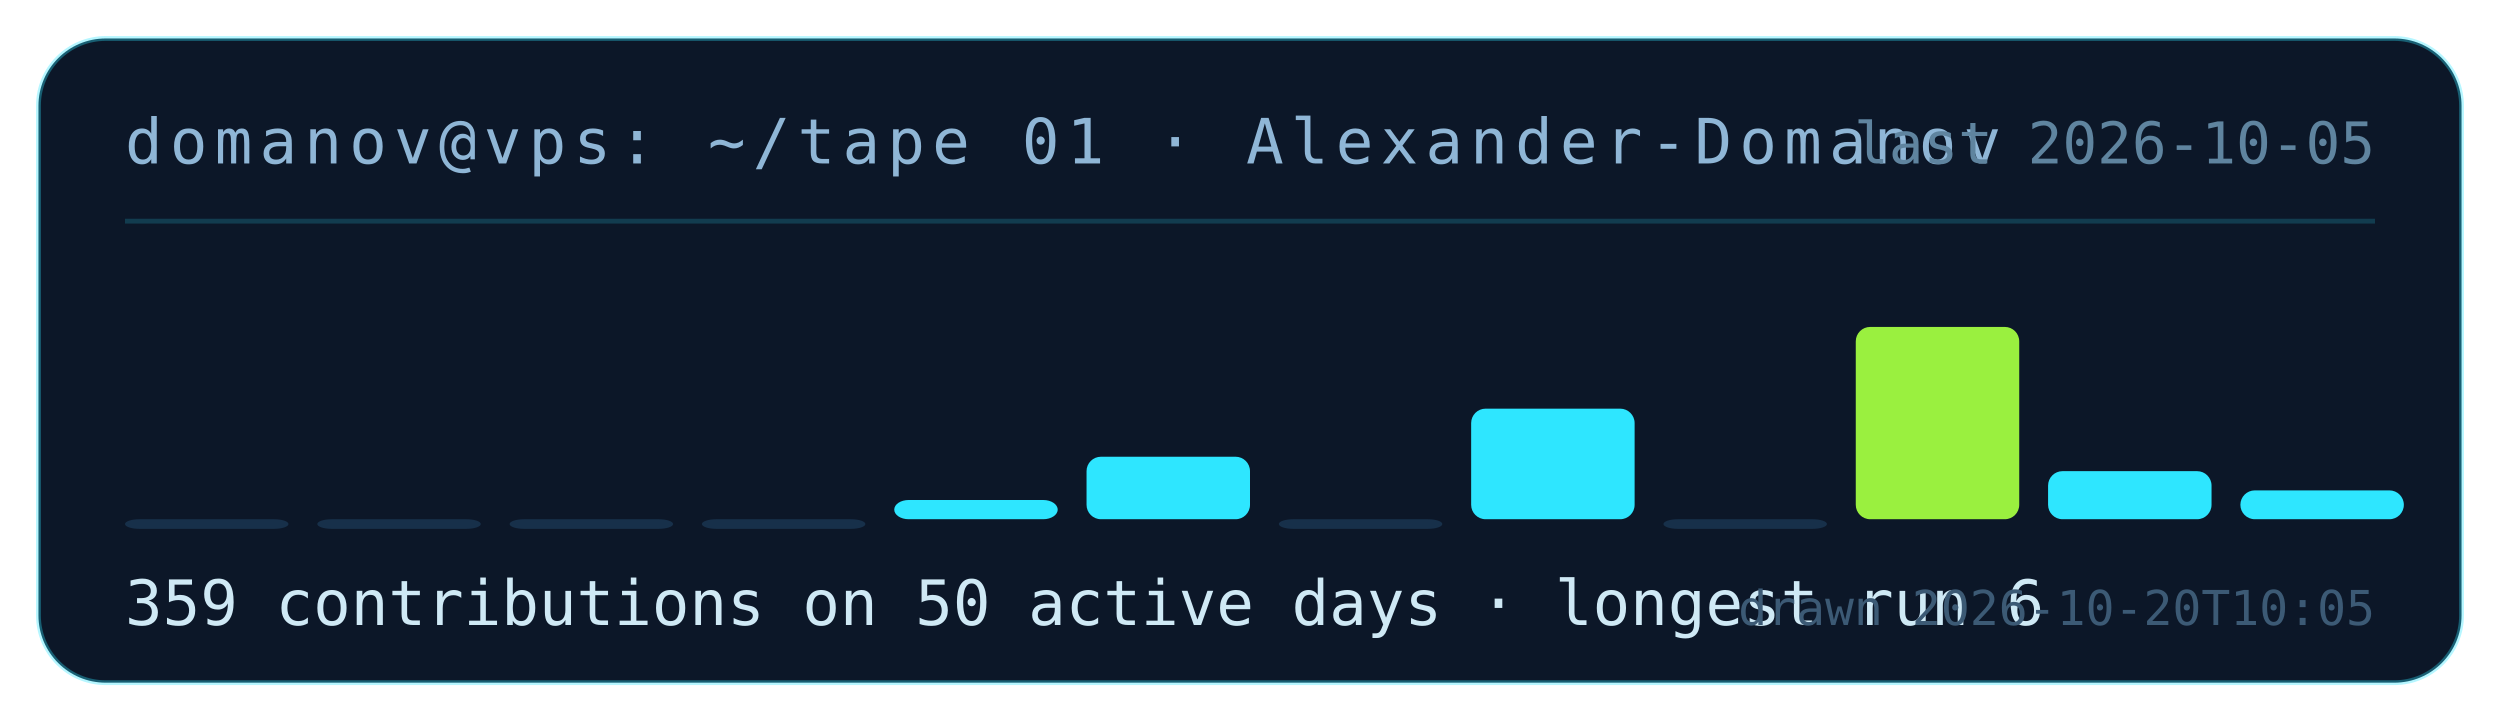
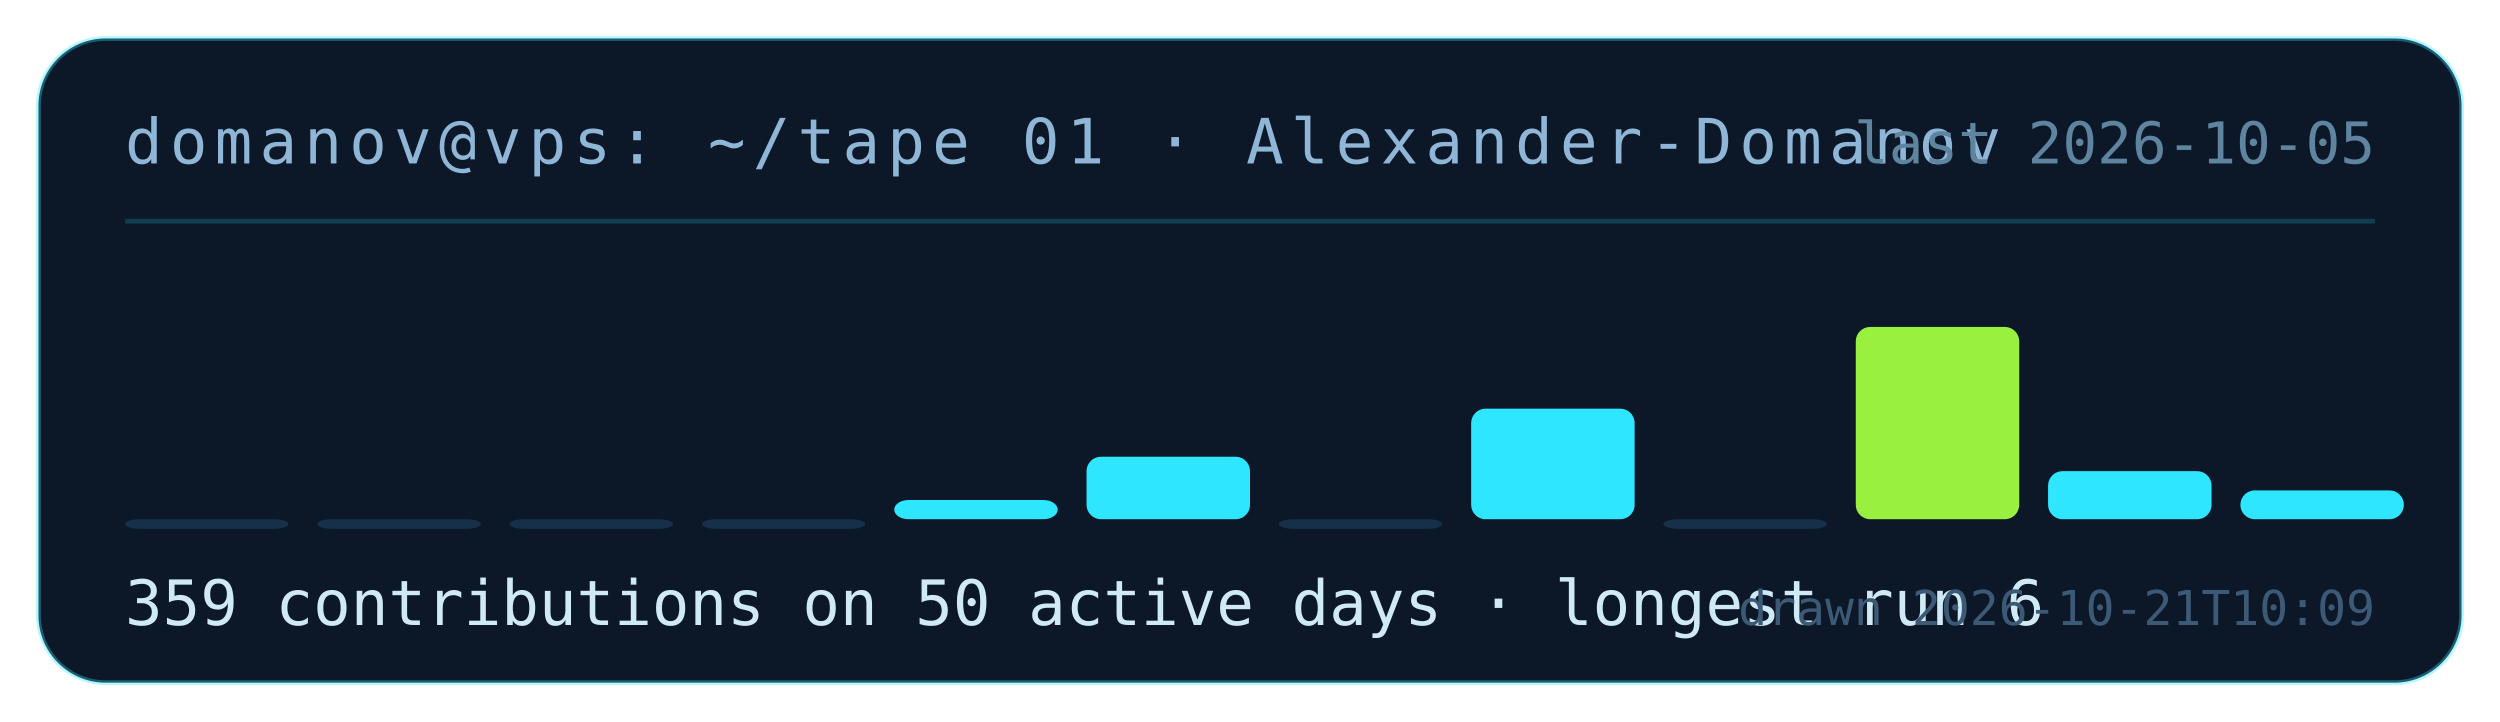
<svg xmlns="http://www.w3.org/2000/svg" width="520" height="150" viewBox="0 0 520 150" role="img" aria-label="contribution tape for Alexander-Domanov: 359 contributions on 50 active days">
  <rect x="8" y="8" width="504" height="134" rx="14" fill="#0c1728" stroke="rgba(46,230,255,.35)" />
  <text x="26" y="34" fill="#8fb6d6" font-family="ui-monospace,monospace" font-size="13" letter-spacing="1.5">domanov@vps: ~/tape 01 · Alexander-Domanov</text>
  <line x1="26" y1="46" x2="494" y2="46" stroke="rgba(46,230,255,.18)" />
  <rect x="26" y="108" width="34" height="2" rx="3" fill="#17304a" />
  <rect x="66" y="108" width="34" height="2" rx="3" fill="#17304a" />
  <rect x="106" y="108" width="34" height="2" rx="3" fill="#17304a" />
  <rect x="146" y="108" width="34" height="2" rx="3" fill="#17304a" />
  <rect x="186" y="104" width="34" height="4" rx="3" fill="#2ee6ff" />
  <rect x="226" y="95" width="34" height="13" rx="3" fill="#2ee6ff" />
  <rect x="266" y="108" width="34" height="2" rx="3" fill="#17304a" />
  <rect x="306" y="85" width="34" height="23" rx="3" fill="#2ee6ff" />
  <rect x="346" y="108" width="34" height="2" rx="3" fill="#17304a" />
  <rect x="386" y="68" width="34" height="40" rx="3" fill="#9af03f" />
  <rect x="426" y="98" width="34" height="10" rx="3" fill="#2ee6ff" />
  <rect x="466" y="102" width="34" height="6" rx="3" fill="#2ee6ff" />
  <text x="26" y="130" fill="#cfe9f5" font-family="ui-monospace,monospace" font-size="13">359 contributions on 50 active days · longest run 6</text>
  <text x="494" y="34" fill="#5f849f" font-family="ui-monospace,monospace" font-size="12" text-anchor="end">last 2026-10-05</text>
-   <text x="494" y="130" fill="#3c5a75" font-family="ui-monospace,monospace" font-size="10" text-anchor="end">drawn 2026-10-20T10:05</text>
+   <text x="494" y="130" fill="#3c5a75" font-family="ui-monospace,monospace" font-size="10" text-anchor="end">drawn 2026-10-21T10:09</text>
</svg>
